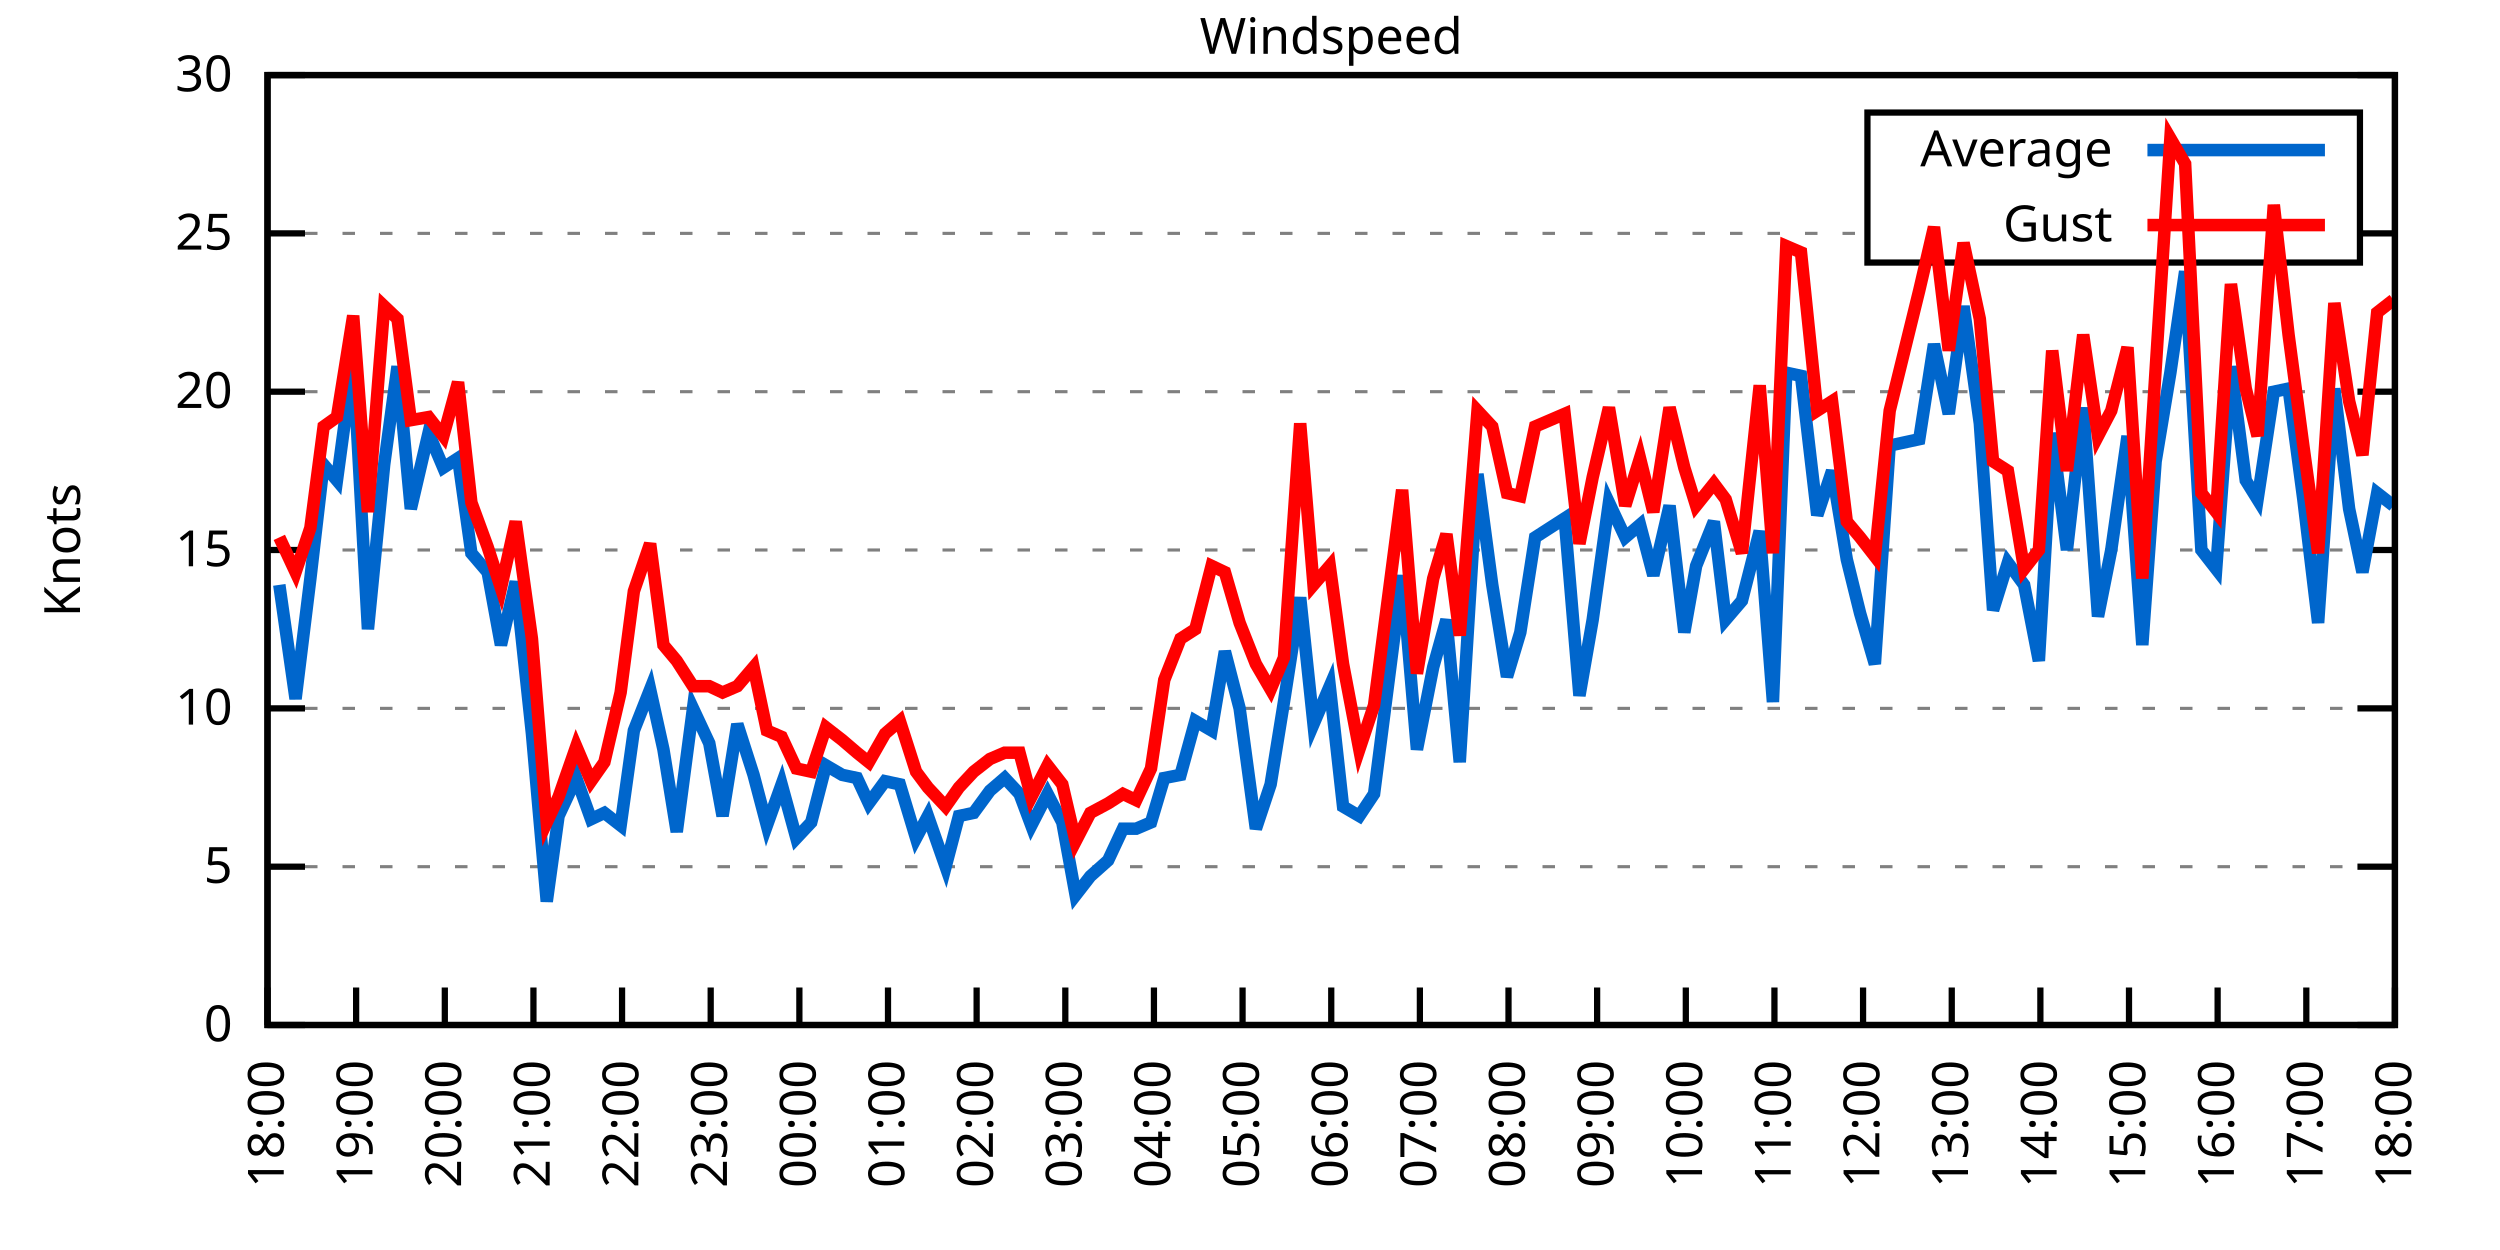
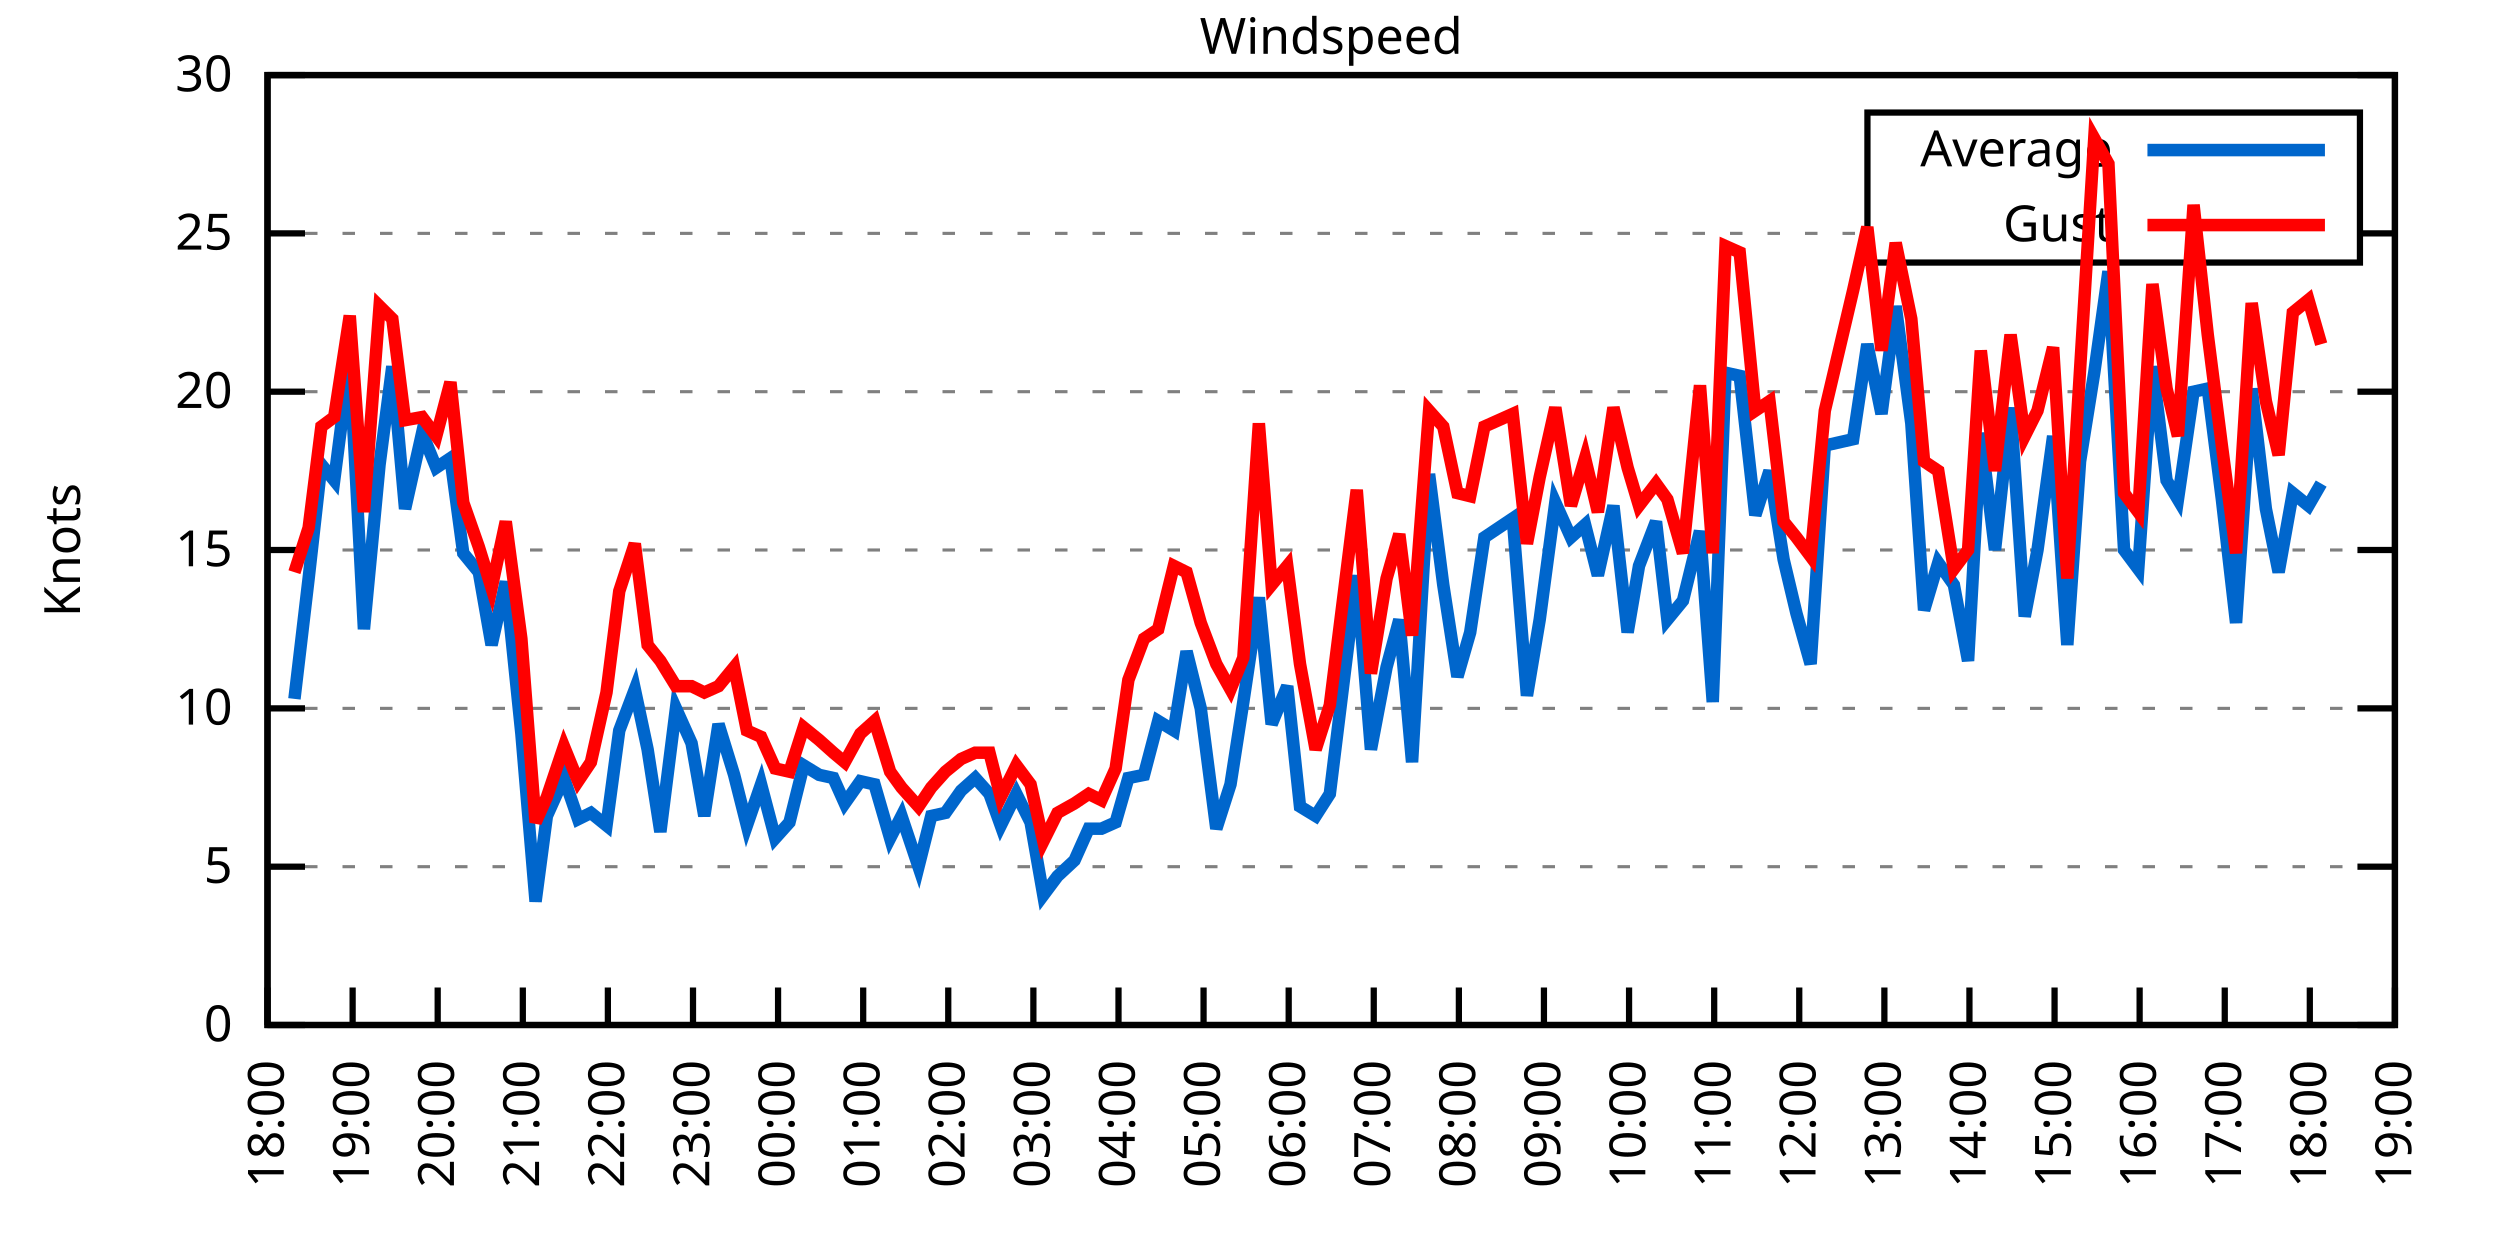
<svg xmlns="http://www.w3.org/2000/svg" xmlns:xlink="http://www.w3.org/1999/xlink" width="400" height="200" viewBox="0 0 400 200">
  <g id="gnuplot_canvas">
    <rect x="0" y="0" width="400" height="200" fill="none" />
    <defs>
      <circle id="gpDot" r="0.5" stroke-width="0.5" stroke="currentColor" />
      <path id="gpPt0" stroke-width="0.333" stroke="currentColor" d="M-1,0 h2 M0,-1 v2" />
      <path id="gpPt1" stroke-width="0.333" stroke="currentColor" d="M-1,-1 L1,1 M1,-1 L-1,1" />
      <path id="gpPt2" stroke-width="0.333" stroke="currentColor" d="M-1,0 L1,0 M0,-1 L0,1 M-1,-1 L1,1 M-1,1 L1,-1" />
      <rect id="gpPt3" stroke-width="0.333" stroke="currentColor" x="-1" y="-1" width="2" height="2" />
      <rect id="gpPt4" stroke-width="0.333" stroke="currentColor" fill="currentColor" x="-1" y="-1" width="2" height="2" />
      <circle id="gpPt5" stroke-width="0.333" stroke="currentColor" cx="0" cy="0" r="1" />
      <use xlink:href="#gpPt5" id="gpPt6" fill="currentColor" stroke="none" />
      <path id="gpPt7" stroke-width="0.333" stroke="currentColor" d="M0,-1.33 L-1.33,0.67 L1.33,0.67 z" />
      <use xlink:href="#gpPt7" id="gpPt8" fill="currentColor" stroke="none" />
      <use xlink:href="#gpPt7" id="gpPt9" stroke="currentColor" transform="rotate(180)" />
      <use xlink:href="#gpPt9" id="gpPt10" fill="currentColor" stroke="none" />
      <use xlink:href="#gpPt3" id="gpPt11" stroke="currentColor" transform="rotate(45)" />
      <use xlink:href="#gpPt11" id="gpPt12" fill="currentColor" stroke="none" />
      <path id="gpPt13" stroke-width="0.333" stroke="currentColor" d="M0,1.330 L1.265,0.411 L0.782,-1.067 L-0.782,-1.076 L-1.265,0.411 z" />
      <use xlink:href="#gpPt13" id="gpPt14" fill="currentColor" stroke="none" />
      <filter id="textbox" filterUnits="objectBoundingBox" x="0" y="0" height="1" width="1">
        <feFlood flood-color="white" flood-opacity="1" result="bgnd" />
        <feComposite in="SourceGraphic" in2="bgnd" operator="atop" />
      </filter>
      <filter id="greybox" filterUnits="objectBoundingBox" x="0" y="0" height="1" width="1">
        <feFlood flood-color="lightgrey" flood-opacity="1" result="grey" />
        <feComposite in="SourceGraphic" in2="grey" operator="atop" />
      </filter>
    </defs>
    <g fill="none" color="white" stroke="currentColor" stroke-width="1.00" stroke-linecap="butt" stroke-linejoin="miter">
</g>
    <g fill="none" color="black" stroke="currentColor" stroke-width="1.00" stroke-linecap="butt" stroke-linejoin="miter">
      <g stroke="none" shape-rendering="crispEdges">
        <polygon fill="rgb(255, 255, 255)" points="42.80,164.00 383.18,164.00 383.18,12.02 42.80,12.02 " />
      </g>
    </g>
    <g fill="none" color="black" stroke="currentColor" stroke-width="1.00" stroke-linecap="butt" stroke-linejoin="miter">
</g>
    <g fill="none" color="black" stroke="black" stroke-width="0.50" stroke-linecap="butt" stroke-linejoin="miter">
</g>
    <g fill="none" color="gray" stroke="currentColor" stroke-width="0.50" stroke-linecap="butt" stroke-linejoin="miter">
      <path stroke="gray" stroke-dasharray="2,4" class="gridline" d="M42.80,164.00 L383.19,164.00  " />
    </g>
    <g fill="none" color="gray" stroke="gray" stroke-width="1.00" stroke-linecap="butt" stroke-linejoin="miter">
</g>
    <g fill="none" color="black" stroke="currentColor" stroke-width="1.00" stroke-linecap="butt" stroke-linejoin="miter">
      <path stroke="black" d="M42.80,164.00 L48.80,164.00 M383.19,164.00 L377.19,164.00  " />
      <g transform="translate(37.20,166.60)" stroke="none" fill="black" font-family="Sans" font-size="8.00" text-anchor="end">
        <text>
          <tspan font-family="Sans"> 0</tspan>
        </text>
      </g>
    </g>
    <g fill="none" color="black" stroke="currentColor" stroke-width="1.00" stroke-linecap="butt" stroke-linejoin="miter">
</g>
    <g fill="none" color="black" stroke="black" stroke-width="0.50" stroke-linecap="butt" stroke-linejoin="miter">
</g>
    <g fill="none" color="gray" stroke="currentColor" stroke-width="0.50" stroke-linecap="butt" stroke-linejoin="miter">
      <path stroke="gray" stroke-dasharray="2,4" class="gridline" d="M42.80,138.67 L383.19,138.67  " />
    </g>
    <g fill="none" color="gray" stroke="gray" stroke-width="1.00" stroke-linecap="butt" stroke-linejoin="miter">
</g>
    <g fill="none" color="black" stroke="currentColor" stroke-width="1.00" stroke-linecap="butt" stroke-linejoin="miter">
      <path stroke="black" d="M42.80,138.67 L48.80,138.67 M383.19,138.67 L377.19,138.67  " />
      <g transform="translate(37.20,141.27)" stroke="none" fill="black" font-family="Sans" font-size="8.00" text-anchor="end">
        <text>
          <tspan font-family="Sans"> 5</tspan>
        </text>
      </g>
    </g>
    <g fill="none" color="black" stroke="currentColor" stroke-width="1.00" stroke-linecap="butt" stroke-linejoin="miter">
</g>
    <g fill="none" color="black" stroke="black" stroke-width="0.50" stroke-linecap="butt" stroke-linejoin="miter">
</g>
    <g fill="none" color="gray" stroke="currentColor" stroke-width="0.50" stroke-linecap="butt" stroke-linejoin="miter">
      <path stroke="gray" stroke-dasharray="2,4" class="gridline" d="M42.80,113.34 L383.19,113.34  " />
    </g>
    <g fill="none" color="gray" stroke="gray" stroke-width="1.00" stroke-linecap="butt" stroke-linejoin="miter">
</g>
    <g fill="none" color="black" stroke="currentColor" stroke-width="1.00" stroke-linecap="butt" stroke-linejoin="miter">
      <path stroke="black" d="M42.80,113.34 L48.80,113.34 M383.19,113.34 L377.19,113.34  " />
      <g transform="translate(37.20,115.94)" stroke="none" fill="black" font-family="Sans" font-size="8.00" text-anchor="end">
        <text>
          <tspan font-family="Sans"> 10</tspan>
        </text>
      </g>
    </g>
    <g fill="none" color="black" stroke="currentColor" stroke-width="1.00" stroke-linecap="butt" stroke-linejoin="miter">
</g>
    <g fill="none" color="black" stroke="black" stroke-width="0.50" stroke-linecap="butt" stroke-linejoin="miter">
</g>
    <g fill="none" color="gray" stroke="currentColor" stroke-width="0.50" stroke-linecap="butt" stroke-linejoin="miter">
      <path stroke="gray" stroke-dasharray="2,4" class="gridline" d="M42.80,88.00 L383.19,88.00  " />
    </g>
    <g fill="none" color="gray" stroke="gray" stroke-width="1.00" stroke-linecap="butt" stroke-linejoin="miter">
</g>
    <g fill="none" color="black" stroke="currentColor" stroke-width="1.00" stroke-linecap="butt" stroke-linejoin="miter">
      <path stroke="black" d="M42.80,88.00 L48.80,88.00 M383.19,88.00 L377.19,88.00  " />
      <g transform="translate(37.20,90.60)" stroke="none" fill="black" font-family="Sans" font-size="8.00" text-anchor="end">
        <text>
          <tspan font-family="Sans"> 15</tspan>
        </text>
      </g>
    </g>
    <g fill="none" color="black" stroke="currentColor" stroke-width="1.00" stroke-linecap="butt" stroke-linejoin="miter">
</g>
    <g fill="none" color="black" stroke="black" stroke-width="0.50" stroke-linecap="butt" stroke-linejoin="miter">
</g>
    <g fill="none" color="gray" stroke="currentColor" stroke-width="0.50" stroke-linecap="butt" stroke-linejoin="miter">
      <path stroke="gray" stroke-dasharray="2,4" class="gridline" d="M42.80,62.67 L383.19,62.67  " />
    </g>
    <g fill="none" color="gray" stroke="gray" stroke-width="1.00" stroke-linecap="butt" stroke-linejoin="miter">
</g>
    <g fill="none" color="black" stroke="currentColor" stroke-width="1.00" stroke-linecap="butt" stroke-linejoin="miter">
      <path stroke="black" d="M42.80,62.67 L48.80,62.67 M383.19,62.67 L377.19,62.67  " />
      <g transform="translate(37.20,65.27)" stroke="none" fill="black" font-family="Sans" font-size="8.00" text-anchor="end">
        <text>
          <tspan font-family="Sans"> 20</tspan>
        </text>
      </g>
    </g>
    <g fill="none" color="black" stroke="currentColor" stroke-width="1.00" stroke-linecap="butt" stroke-linejoin="miter">
</g>
    <g fill="none" color="black" stroke="black" stroke-width="0.50" stroke-linecap="butt" stroke-linejoin="miter">
</g>
    <g fill="none" color="gray" stroke="currentColor" stroke-width="0.50" stroke-linecap="butt" stroke-linejoin="miter">
      <path stroke="gray" stroke-dasharray="2,4" class="gridline" d="M42.80,37.34 L298.79,37.34 M377.59,37.34 L383.19,37.34  " />
    </g>
    <g fill="none" color="gray" stroke="gray" stroke-width="1.00" stroke-linecap="butt" stroke-linejoin="miter">
</g>
    <g fill="none" color="black" stroke="currentColor" stroke-width="1.00" stroke-linecap="butt" stroke-linejoin="miter">
      <path stroke="black" d="M42.80,37.34 L48.80,37.34 M383.19,37.34 L377.19,37.34  " />
      <g transform="translate(37.20,39.94)" stroke="none" fill="black" font-family="Sans" font-size="8.00" text-anchor="end">
        <text>
          <tspan font-family="Sans"> 25</tspan>
        </text>
      </g>
    </g>
    <g fill="none" color="black" stroke="currentColor" stroke-width="1.00" stroke-linecap="butt" stroke-linejoin="miter">
</g>
    <g fill="none" color="black" stroke="black" stroke-width="0.50" stroke-linecap="butt" stroke-linejoin="miter">
</g>
    <g fill="none" color="gray" stroke="currentColor" stroke-width="0.50" stroke-linecap="butt" stroke-linejoin="miter">
      <path stroke="gray" stroke-dasharray="2,4" class="gridline" d="M42.80,12.01 L383.19,12.01  " />
    </g>
    <g fill="none" color="gray" stroke="gray" stroke-width="1.00" stroke-linecap="butt" stroke-linejoin="miter">
</g>
    <g fill="none" color="black" stroke="currentColor" stroke-width="1.00" stroke-linecap="butt" stroke-linejoin="miter">
      <path stroke="black" d="M42.80,12.01 L48.80,12.01 M383.19,12.01 L377.19,12.01  " />
      <g transform="translate(37.20,14.61)" stroke="none" fill="black" font-family="Sans" font-size="8.00" text-anchor="end">
        <text>
          <tspan font-family="Sans"> 30</tspan>
        </text>
      </g>
    </g>
    <g fill="none" color="black" stroke="currentColor" stroke-width="1.00" stroke-linecap="butt" stroke-linejoin="miter">
      <path stroke="black" d="M42.80,164.00 L42.80,158.00  " />
      <g transform="translate(45.40,169.60) rotate(270.00)" stroke="none" fill="black" font-family="Sans" font-size="8.00" text-anchor="end">
        <text>
          <tspan font-family="Sans">18:00</tspan>
        </text>
      </g>
    </g>
    <g fill="none" color="black" stroke="currentColor" stroke-width="1.00" stroke-linecap="butt" stroke-linejoin="miter">
-       <path stroke="black" d="M56.98,164.00 L56.98,158.00  " />
-       <g transform="translate(59.58,169.60) rotate(270.00)" stroke="none" fill="black" font-family="Sans" font-size="8.00" text-anchor="end">
+       <path stroke="black" d="M56.42,164.00 L56.42,158.00  " />
+       <g transform="translate(59.02,169.60) rotate(270.00)" stroke="none" fill="black" font-family="Sans" font-size="8.00" text-anchor="end">
        <text>
          <tspan font-family="Sans">19:00</tspan>
        </text>
      </g>
    </g>
    <g fill="none" color="black" stroke="currentColor" stroke-width="1.00" stroke-linecap="butt" stroke-linejoin="miter">
-       <path stroke="black" d="M71.17,164.00 L71.17,158.00  " />
-       <g transform="translate(73.77,169.60) rotate(270.00)" stroke="none" fill="black" font-family="Sans" font-size="8.00" text-anchor="end">
+       <path stroke="black" d="M70.03,164.00 L70.03,158.00  " />
+       <g transform="translate(72.63,169.60) rotate(270.00)" stroke="none" fill="black" font-family="Sans" font-size="8.00" text-anchor="end">
        <text>
          <tspan font-family="Sans">20:00</tspan>
        </text>
      </g>
    </g>
    <g fill="none" color="black" stroke="currentColor" stroke-width="1.00" stroke-linecap="butt" stroke-linejoin="miter">
-       <path stroke="black" d="M85.35,164.00 L85.35,158.00  " />
-       <g transform="translate(87.95,169.60) rotate(270.00)" stroke="none" fill="black" font-family="Sans" font-size="8.00" text-anchor="end">
+       <path stroke="black" d="M83.65,164.00 L83.65,158.00  " />
+       <g transform="translate(86.25,169.60) rotate(270.00)" stroke="none" fill="black" font-family="Sans" font-size="8.00" text-anchor="end">
        <text>
          <tspan font-family="Sans">21:00</tspan>
        </text>
      </g>
    </g>
    <g fill="none" color="black" stroke="currentColor" stroke-width="1.00" stroke-linecap="butt" stroke-linejoin="miter">
-       <path stroke="black" d="M99.53,164.00 L99.53,158.00  " />
-       <g transform="translate(102.13,169.60) rotate(270.00)" stroke="none" fill="black" font-family="Sans" font-size="8.00" text-anchor="end">
+       <path stroke="black" d="M97.26,164.00 L97.26,158.00  " />
+       <g transform="translate(99.86,169.60) rotate(270.00)" stroke="none" fill="black" font-family="Sans" font-size="8.00" text-anchor="end">
        <text>
          <tspan font-family="Sans">22:00</tspan>
        </text>
      </g>
    </g>
    <g fill="none" color="black" stroke="currentColor" stroke-width="1.00" stroke-linecap="butt" stroke-linejoin="miter">
-       <path stroke="black" d="M113.71,164.00 L113.71,158.00  " />
-       <g transform="translate(116.31,169.60) rotate(270.00)" stroke="none" fill="black" font-family="Sans" font-size="8.00" text-anchor="end">
+       <path stroke="black" d="M110.88,164.00 L110.88,158.00  " />
+       <g transform="translate(113.48,169.60) rotate(270.00)" stroke="none" fill="black" font-family="Sans" font-size="8.00" text-anchor="end">
        <text>
          <tspan font-family="Sans">23:00</tspan>
        </text>
      </g>
    </g>
    <g fill="none" color="black" stroke="currentColor" stroke-width="1.00" stroke-linecap="butt" stroke-linejoin="miter">
-       <path stroke="black" d="M127.90,164.00 L127.90,158.00  " />
-       <g transform="translate(130.50,169.60) rotate(270.00)" stroke="none" fill="black" font-family="Sans" font-size="8.00" text-anchor="end">
+       <path stroke="black" d="M124.49,164.00 L124.49,158.00  " />
+       <g transform="translate(127.09,169.60) rotate(270.00)" stroke="none" fill="black" font-family="Sans" font-size="8.00" text-anchor="end">
        <text>
          <tspan font-family="Sans">00:00</tspan>
        </text>
      </g>
    </g>
    <g fill="none" color="black" stroke="currentColor" stroke-width="1.00" stroke-linecap="butt" stroke-linejoin="miter">
-       <path stroke="black" d="M142.08,164.00 L142.08,158.00  " />
-       <g transform="translate(144.68,169.60) rotate(270.00)" stroke="none" fill="black" font-family="Sans" font-size="8.00" text-anchor="end">
+       <path stroke="black" d="M138.11,164.00 L138.11,158.00  " />
+       <g transform="translate(140.71,169.60) rotate(270.00)" stroke="none" fill="black" font-family="Sans" font-size="8.00" text-anchor="end">
        <text>
          <tspan font-family="Sans">01:00</tspan>
        </text>
      </g>
    </g>
    <g fill="none" color="black" stroke="currentColor" stroke-width="1.00" stroke-linecap="butt" stroke-linejoin="miter">
-       <path stroke="black" d="M156.26,164.00 L156.26,158.00  " />
-       <g transform="translate(158.86,169.60) rotate(270.00)" stroke="none" fill="black" font-family="Sans" font-size="8.00" text-anchor="end">
+       <path stroke="black" d="M151.72,164.00 L151.72,158.00  " />
+       <g transform="translate(154.32,169.60) rotate(270.00)" stroke="none" fill="black" font-family="Sans" font-size="8.00" text-anchor="end">
        <text>
          <tspan font-family="Sans">02:00</tspan>
        </text>
      </g>
    </g>
    <g fill="none" color="black" stroke="currentColor" stroke-width="1.00" stroke-linecap="butt" stroke-linejoin="miter">
-       <path stroke="black" d="M170.45,164.00 L170.45,158.00  " />
-       <g transform="translate(173.05,169.60) rotate(270.00)" stroke="none" fill="black" font-family="Sans" font-size="8.00" text-anchor="end">
+       <path stroke="black" d="M165.34,164.00 L165.34,158.00  " />
+       <g transform="translate(167.94,169.60) rotate(270.00)" stroke="none" fill="black" font-family="Sans" font-size="8.00" text-anchor="end">
        <text>
          <tspan font-family="Sans">03:00</tspan>
        </text>
      </g>
    </g>
    <g fill="none" color="black" stroke="currentColor" stroke-width="1.00" stroke-linecap="butt" stroke-linejoin="miter">
-       <path stroke="black" d="M184.63,164.00 L184.63,158.00  " />
-       <g transform="translate(187.23,169.60) rotate(270.00)" stroke="none" fill="black" font-family="Sans" font-size="8.00" text-anchor="end">
+       <path stroke="black" d="M178.96,164.00 L178.96,158.00  " />
+       <g transform="translate(181.56,169.60) rotate(270.00)" stroke="none" fill="black" font-family="Sans" font-size="8.00" text-anchor="end">
        <text>
          <tspan font-family="Sans">04:00</tspan>
        </text>
      </g>
    </g>
    <g fill="none" color="black" stroke="currentColor" stroke-width="1.00" stroke-linecap="butt" stroke-linejoin="miter">
-       <path stroke="black" d="M198.81,164.00 L198.81,158.00  " />
-       <g transform="translate(201.41,169.60) rotate(270.00)" stroke="none" fill="black" font-family="Sans" font-size="8.00" text-anchor="end">
+       <path stroke="black" d="M192.57,164.00 L192.57,158.00  " />
+       <g transform="translate(195.17,169.60) rotate(270.00)" stroke="none" fill="black" font-family="Sans" font-size="8.00" text-anchor="end">
        <text>
          <tspan font-family="Sans">05:00</tspan>
        </text>
      </g>
    </g>
    <g fill="none" color="black" stroke="currentColor" stroke-width="1.00" stroke-linecap="butt" stroke-linejoin="miter">
-       <path stroke="black" d="M213.00,164.00 L213.00,158.00  " />
-       <g transform="translate(215.60,169.60) rotate(270.00)" stroke="none" fill="black" font-family="Sans" font-size="8.00" text-anchor="end">
+       <path stroke="black" d="M206.19,164.00 L206.19,158.00  " />
+       <g transform="translate(208.79,169.60) rotate(270.00)" stroke="none" fill="black" font-family="Sans" font-size="8.00" text-anchor="end">
        <text>
          <tspan font-family="Sans">06:00</tspan>
        </text>
      </g>
    </g>
    <g fill="none" color="black" stroke="currentColor" stroke-width="1.00" stroke-linecap="butt" stroke-linejoin="miter">
-       <path stroke="black" d="M227.18,164.00 L227.18,158.00  " />
-       <g transform="translate(229.78,169.60) rotate(270.00)" stroke="none" fill="black" font-family="Sans" font-size="8.00" text-anchor="end">
+       <path stroke="black" d="M219.80,164.00 L219.80,158.00  " />
+       <g transform="translate(222.40,169.60) rotate(270.00)" stroke="none" fill="black" font-family="Sans" font-size="8.00" text-anchor="end">
        <text>
          <tspan font-family="Sans">07:00</tspan>
        </text>
      </g>
    </g>
    <g fill="none" color="black" stroke="currentColor" stroke-width="1.00" stroke-linecap="butt" stroke-linejoin="miter">
-       <path stroke="black" d="M241.36,164.00 L241.36,158.00  " />
-       <g transform="translate(243.96,169.60) rotate(270.00)" stroke="none" fill="black" font-family="Sans" font-size="8.00" text-anchor="end">
+       <path stroke="black" d="M233.42,164.00 L233.42,158.00  " />
+       <g transform="translate(236.02,169.60) rotate(270.00)" stroke="none" fill="black" font-family="Sans" font-size="8.00" text-anchor="end">
        <text>
          <tspan font-family="Sans">08:00</tspan>
        </text>
      </g>
    </g>
    <g fill="none" color="black" stroke="currentColor" stroke-width="1.00" stroke-linecap="butt" stroke-linejoin="miter">
-       <path stroke="black" d="M255.54,164.00 L255.54,158.00  " />
-       <g transform="translate(258.14,169.60) rotate(270.00)" stroke="none" fill="black" font-family="Sans" font-size="8.00" text-anchor="end">
+       <path stroke="black" d="M247.03,164.00 L247.03,158.00  " />
+       <g transform="translate(249.63,169.60) rotate(270.00)" stroke="none" fill="black" font-family="Sans" font-size="8.00" text-anchor="end">
        <text>
          <tspan font-family="Sans">09:00</tspan>
        </text>
      </g>
    </g>
    <g fill="none" color="black" stroke="currentColor" stroke-width="1.00" stroke-linecap="butt" stroke-linejoin="miter">
-       <path stroke="black" d="M269.73,164.00 L269.73,158.00  " />
-       <g transform="translate(272.33,169.60) rotate(270.00)" stroke="none" fill="black" font-family="Sans" font-size="8.00" text-anchor="end">
+       <path stroke="black" d="M260.65,164.00 L260.65,158.00  " />
+       <g transform="translate(263.25,169.60) rotate(270.00)" stroke="none" fill="black" font-family="Sans" font-size="8.00" text-anchor="end">
        <text>
          <tspan font-family="Sans">10:00</tspan>
        </text>
      </g>
    </g>
    <g fill="none" color="black" stroke="currentColor" stroke-width="1.00" stroke-linecap="butt" stroke-linejoin="miter">
-       <path stroke="black" d="M283.91,164.00 L283.91,158.00  " />
-       <g transform="translate(286.51,169.60) rotate(270.00)" stroke="none" fill="black" font-family="Sans" font-size="8.00" text-anchor="end">
+       <path stroke="black" d="M274.27,164.00 L274.27,158.00  " />
+       <g transform="translate(276.87,169.60) rotate(270.00)" stroke="none" fill="black" font-family="Sans" font-size="8.00" text-anchor="end">
        <text>
          <tspan font-family="Sans">11:00</tspan>
        </text>
      </g>
    </g>
    <g fill="none" color="black" stroke="currentColor" stroke-width="1.00" stroke-linecap="butt" stroke-linejoin="miter">
-       <path stroke="black" d="M298.09,164.00 L298.09,158.00  " />
-       <g transform="translate(300.69,169.60) rotate(270.00)" stroke="none" fill="black" font-family="Sans" font-size="8.00" text-anchor="end">
+       <path stroke="black" d="M287.88,164.00 L287.88,158.00  " />
+       <g transform="translate(290.48,169.60) rotate(270.00)" stroke="none" fill="black" font-family="Sans" font-size="8.00" text-anchor="end">
        <text>
          <tspan font-family="Sans">12:00</tspan>
        </text>
      </g>
    </g>
    <g fill="none" color="black" stroke="currentColor" stroke-width="1.00" stroke-linecap="butt" stroke-linejoin="miter">
-       <path stroke="black" d="M312.28,164.00 L312.28,158.00  " />
-       <g transform="translate(314.88,169.60) rotate(270.00)" stroke="none" fill="black" font-family="Sans" font-size="8.00" text-anchor="end">
+       <path stroke="black" d="M301.50,164.00 L301.50,158.00  " />
+       <g transform="translate(304.10,169.60) rotate(270.00)" stroke="none" fill="black" font-family="Sans" font-size="8.00" text-anchor="end">
        <text>
          <tspan font-family="Sans">13:00</tspan>
        </text>
      </g>
    </g>
    <g fill="none" color="black" stroke="currentColor" stroke-width="1.00" stroke-linecap="butt" stroke-linejoin="miter">
-       <path stroke="black" d="M326.46,164.00 L326.46,158.00  " />
-       <g transform="translate(329.06,169.60) rotate(270.00)" stroke="none" fill="black" font-family="Sans" font-size="8.00" text-anchor="end">
+       <path stroke="black" d="M315.11,164.00 L315.11,158.00  " />
+       <g transform="translate(317.71,169.60) rotate(270.00)" stroke="none" fill="black" font-family="Sans" font-size="8.00" text-anchor="end">
        <text>
          <tspan font-family="Sans">14:00</tspan>
        </text>
      </g>
    </g>
    <g fill="none" color="black" stroke="currentColor" stroke-width="1.00" stroke-linecap="butt" stroke-linejoin="miter">
-       <path stroke="black" d="M340.64,164.00 L340.64,158.00  " />
-       <g transform="translate(343.24,169.60) rotate(270.00)" stroke="none" fill="black" font-family="Sans" font-size="8.00" text-anchor="end">
+       <path stroke="black" d="M328.73,164.00 L328.73,158.00  " />
+       <g transform="translate(331.33,169.60) rotate(270.00)" stroke="none" fill="black" font-family="Sans" font-size="8.00" text-anchor="end">
        <text>
          <tspan font-family="Sans">15:00</tspan>
        </text>
      </g>
    </g>
    <g fill="none" color="black" stroke="currentColor" stroke-width="1.00" stroke-linecap="butt" stroke-linejoin="miter">
-       <path stroke="black" d="M354.82,164.00 L354.82,158.00  " />
-       <g transform="translate(357.42,169.60) rotate(270.00)" stroke="none" fill="black" font-family="Sans" font-size="8.00" text-anchor="end">
+       <path stroke="black" d="M342.34,164.00 L342.34,158.00  " />
+       <g transform="translate(344.94,169.60) rotate(270.00)" stroke="none" fill="black" font-family="Sans" font-size="8.00" text-anchor="end">
        <text>
          <tspan font-family="Sans">16:00</tspan>
        </text>
      </g>
    </g>
    <g fill="none" color="black" stroke="currentColor" stroke-width="1.00" stroke-linecap="butt" stroke-linejoin="miter">
-       <path stroke="black" d="M369.01,164.00 L369.01,158.00  " />
-       <g transform="translate(371.61,169.60) rotate(270.00)" stroke="none" fill="black" font-family="Sans" font-size="8.00" text-anchor="end">
+       <path stroke="black" d="M355.96,164.00 L355.96,158.00  " />
+       <g transform="translate(358.56,169.60) rotate(270.00)" stroke="none" fill="black" font-family="Sans" font-size="8.00" text-anchor="end">
        <text>
          <tspan font-family="Sans">17:00</tspan>
+         </text>
+       </g>
+     </g>
+     <g fill="none" color="black" stroke="currentColor" stroke-width="1.00" stroke-linecap="butt" stroke-linejoin="miter">
+       <path stroke="black" d="M369.57,164.00 L369.57,158.00  " />
+       <g transform="translate(372.17,169.60) rotate(270.00)" stroke="none" fill="black" font-family="Sans" font-size="8.00" text-anchor="end">
+         <text>
+           <tspan font-family="Sans">18:00</tspan>
        </text>
      </g>
    </g>
    <g fill="none" color="black" stroke="currentColor" stroke-width="1.00" stroke-linecap="butt" stroke-linejoin="miter">
      <path stroke="black" d="M383.19,164.00 L383.19,158.00  " />
      <g transform="translate(385.79,169.60) rotate(270.00)" stroke="none" fill="black" font-family="Sans" font-size="8.00" text-anchor="end">
        <text>
-           <tspan font-family="Sans">18:00</tspan>
+           <tspan font-family="Sans">19:00</tspan>
        </text>
      </g>
    </g>
    <g fill="none" color="black" stroke="currentColor" stroke-width="1.00" stroke-linecap="butt" stroke-linejoin="miter">
</g>
    <g fill="none" color="black" stroke="currentColor" stroke-width="1.00" stroke-linecap="butt" stroke-linejoin="miter">
      <path stroke="black" d="M42.80,12.01 L42.80,164.00 L383.19,164.00 L383.19,12.01 L42.80,12.01 Z  " />
    </g>
    <g fill="none" color="black" stroke="currentColor" stroke-width="1.00" stroke-linecap="butt" stroke-linejoin="miter">
</g>
    <g fill="none" color="black" stroke="currentColor" stroke-width="1.00" stroke-linecap="butt" stroke-linejoin="miter">
      <path stroke="black" d="M298.79,42.01 L298.79,18.01 L377.59,18.01 L377.59,42.01 L298.79,42.01 Z  " />
    </g>
    <g id="Windspeed_plot_1">
      <g fill="none" color="white" stroke="black" stroke-width="2.00" stroke-linecap="butt" stroke-linejoin="miter">
</g>
      <g fill="none" color="black" stroke="currentColor" stroke-width="2.00" stroke-linecap="butt" stroke-linejoin="miter">
        <g transform="translate(337.99,26.61)" stroke="none" fill="black" font-family="Sans" font-size="8.00" text-anchor="end">
          <text>
            <tspan font-family="Sans">Average</tspan>
          </text>
        </g>
      </g>
      <g fill="none" color="black" stroke="currentColor" stroke-width="2.00" stroke-linecap="butt" stroke-linejoin="miter">
-         <path stroke="rgb(  0, 102, 204)" d="M343.59,24.01 L371.99,24.01 M44.69,93.58 L47.29,111.82 L49.66,92.56 L51.78,74.33 L53.91,76.86 L56.51,57.61   L58.87,100.67 L61.47,74.33 L63.60,58.62 L65.73,81.42 L68.57,69.26 L70.93,74.83 L73.29,73.31 L75.42,88.51   L78.02,91.55 L80.15,103.20 L82.51,93.07 L85.11,117.39 L87.48,144.24 L89.37,130.56 L92.20,124.48 L94.57,131.07   L96.70,130.06 L99.30,132.08 L101.42,116.88 L104.02,110.30 L106.15,119.92 L108.28,133.10 L110.88,113.34 L113.48,118.91   L115.61,130.56 L117.97,115.87 L120.57,123.98 L122.70,132.08 L125.06,125.50 L127.42,134.11 L129.79,131.58 L132.15,122.46   L134.75,123.98 L137.12,124.48 L139.01,128.54 L141.61,124.99 L143.97,125.50 L146.57,134.11 L148.46,130.56 L151.30,138.67   L153.43,130.56 L155.79,130.06 L158.39,126.51 L160.75,124.48 L163.12,127.02 L165.01,132.08 L167.61,127.02 L169.97,131.58   L172.10,143.23 L174.46,140.19 L177.30,137.66 L179.67,132.59 L181.79,132.59 L184.16,131.58 L186.28,124.48 L188.88,123.98   L191.25,115.36 L193.85,116.88 L195.98,104.22 L198.34,113.34 L200.94,132.59 L203.30,125.50 L205.43,112.32 L208.03,95.60   L210.16,115.87 L212.76,109.79 L214.89,129.04 L217.49,130.56 L219.85,127.02 L224.34,92.06 L226.71,119.92 L229.31,106.75   L231.43,99.15 L233.56,121.95 L236.40,75.85 L238.76,93.58 L241.12,108.27 L243.25,101.18 L245.62,85.98 L250.34,82.94   L252.71,111.31 L254.83,99.15 L257.43,80.41 L260.04,85.98 L262.40,83.95 L264.53,92.06 L267.13,80.91 L269.49,101.18   L271.38,90.54 L274.22,83.45 L276.11,99.15 L278.71,96.11 L281.55,84.97 L283.67,112.32 L285.80,59.63 L288.16,60.14   L290.76,82.43 L293.13,75.34 L295.49,89.52 L297.62,98.14 L299.98,106.24 L302.35,71.29 L307.08,70.27 L309.44,55.07   L311.80,66.22 L314.17,48.99 L316.77,67.74 L318.89,97.63 L321.26,90.03 L323.86,93.58 L326.22,105.74 L328.35,69.26   L330.71,88.00 L333.31,65.21 L335.68,98.64 L337.80,88.00 L340.40,69.77 L342.77,103.20 L344.90,73.82 L347.26,59.63   L349.62,43.42 L352.22,88.00 L354.59,91.04 L356.95,58.62 L359.32,76.86 L361.21,79.90 L363.81,62.67 L366.17,62.17   L368.53,79.90 L370.90,99.66 L373.50,62.17 L375.86,81.42 L377.99,91.55 L380.35,78.89 L382.95,80.91  " />
+         <path stroke="rgb(  0, 102, 204)" d="M343.59,24.01 L371.99,24.01 M47.11,111.82 L49.38,92.56 L51.42,74.33 L53.47,76.86 L55.96,57.61 L58.23,100.67   L60.73,74.33 L62.77,58.62 L64.81,81.42 L67.54,69.26 L69.80,74.83 L72.07,73.31 L74.12,88.51 L76.61,91.55   L78.65,103.20 L80.92,93.07 L83.42,117.39 L85.69,144.24 L87.50,130.56 L90.23,124.48 L92.50,131.07 L94.54,130.06   L97.04,132.08 L99.08,116.88 L101.57,110.30 L103.62,119.92 L105.66,133.10 L108.15,113.34 L110.65,118.91 L112.69,130.56   L114.96,115.87 L117.46,123.98 L119.50,132.08 L121.77,125.50 L124.04,134.11 L126.31,131.58 L128.58,122.46 L131.07,123.98   L133.34,124.48 L135.16,128.54 L137.66,124.99 L139.92,125.50 L142.42,134.11 L144.24,130.56 L146.96,138.67 L149.00,130.56   L151.27,130.06 L153.77,126.51 L156.04,124.48 L158.31,127.02 L160.12,132.08 L162.62,127.02 L164.89,131.58 L166.93,143.23   L169.20,140.19 L171.92,137.66 L174.19,132.59 L176.23,132.59 L178.50,131.58 L180.54,124.48 L183.04,123.98 L185.31,115.36   L187.81,116.88 L189.85,104.22 L192.12,113.34 L194.61,132.59 L196.88,125.50 L198.93,112.32 L201.42,95.60 L203.46,115.87   L205.96,109.79 L208.00,129.04 L210.50,130.56 L212.77,127.02 L217.08,92.06 L219.35,119.92 L221.85,106.75 L223.89,99.15   L225.93,121.95 L228.65,75.85 L230.92,93.58 L233.19,108.27 L235.23,101.18 L237.50,85.98 L242.04,82.94 L244.31,111.31   L246.35,99.15 L248.85,80.41 L251.35,85.98 L253.61,83.95 L255.66,92.06 L258.15,80.91 L260.42,101.18 L262.24,90.54   L264.96,83.45 L266.78,99.15 L269.27,96.11 L272.00,84.97 L274.04,112.32 L276.08,59.63 L278.35,60.14 L280.85,82.43   L283.12,75.34 L285.38,89.52 L287.43,98.14 L289.70,106.24 L291.97,71.29 L296.50,70.27 L298.77,55.07 L301.04,66.22   L303.31,48.99 L305.81,67.74 L307.85,97.63 L310.12,90.03 L312.62,93.58 L314.89,105.74 L316.93,69.26 L319.20,88.00   L321.69,65.21 L323.96,98.64 L326.00,88.00 L328.50,69.77 L330.77,103.20 L332.81,73.82 L335.08,59.63 L337.35,43.42   L339.85,88.00 L342.12,91.04 L344.39,58.62 L346.65,76.86 L348.47,79.90 L350.97,62.67 L353.24,62.17 L355.50,79.90   L357.77,99.66 L360.27,62.17 L362.54,81.42 L364.58,91.55 L366.85,78.89 L369.35,80.91 L371.39,77.37  " />
      </g>
    </g>
    <g id="Windspeed_plot_2">
      <g fill="none" color="black" stroke="currentColor" stroke-width="2.00" stroke-linecap="butt" stroke-linejoin="miter">
        <g transform="translate(337.99,38.61)" stroke="none" fill="black" font-family="Sans" font-size="8.00" text-anchor="end">
          <text>
            <tspan font-family="Sans">Gust</tspan>
          </text>
        </g>
      </g>
      <g fill="none" color="black" stroke="currentColor" stroke-width="2.00" stroke-linecap="butt" stroke-linejoin="miter">
-         <path stroke="rgb(255,   0,   0)" d="M343.59,36.01 L371.99,36.01 M44.69,85.98 L47.29,91.55 L49.66,84.46 L51.78,68.25 L53.91,66.73 L56.51,50.51   L58.87,81.93 L61.47,48.99 L63.60,51.02 L65.73,67.23 L68.57,66.73 L70.93,69.77 L73.29,61.15 L75.42,80.41   L78.02,87.50 L80.15,94.08 L82.51,83.45 L85.11,102.19 L87.48,131.58 L89.37,127.52 L92.20,119.42 L94.57,124.99   L96.70,121.95 L99.30,110.80 L101.42,94.59 L104.02,86.99 L106.15,103.20 L108.28,105.74 L110.88,109.79 L113.48,109.79   L115.61,110.80 L117.97,109.79 L120.57,106.75 L122.70,116.88 L125.06,117.90 L127.42,122.96 L129.79,123.47 L132.15,116.38   L134.75,118.40 L137.12,120.43 L139.01,121.95 L141.61,117.39 L143.97,115.36 L146.57,123.47 L148.46,126.00 L151.30,129.04   L153.43,126.00 L155.79,123.47 L158.39,121.44 L160.75,120.43 L163.12,120.43 L165.01,127.52 L167.61,122.46 L169.97,125.50   L172.10,134.62 L174.46,130.06 L177.30,128.54 L179.67,127.02 L181.79,128.03 L184.16,122.96 L186.28,108.78 L188.88,102.19   L191.25,100.67 L193.85,90.54 L195.98,91.55 L198.34,99.66 L200.94,106.24 L203.30,110.30 L205.43,105.23 L208.03,67.74   L210.16,93.58 L212.76,90.54 L214.89,106.24 L217.49,119.92 L219.85,112.83 L224.34,78.38 L226.71,107.76 L229.31,92.56   L231.43,85.47 L233.56,101.68 L236.40,65.71 L238.76,68.25 L241.12,78.89 L243.25,79.39 L245.62,68.25 L250.34,66.22   L252.71,86.99 L254.83,76.35 L257.43,65.21 L260.04,80.91 L262.40,73.31 L264.53,81.93 L267.13,65.21 L269.49,74.83   L271.38,80.91 L274.22,77.37 L276.11,79.90 L278.71,88.51 L281.55,61.66 L283.67,88.51 L285.80,39.37 L288.16,40.38   L290.76,65.71 L293.13,64.19 L295.49,83.45 L297.62,85.98 L299.98,89.02 L302.35,65.71 L307.08,46.46 L309.44,36.33   L311.80,56.09 L314.17,38.86 L316.77,51.02 L318.89,73.82 L321.26,75.34 L323.86,91.04 L326.22,88.00 L328.35,56.09   L330.71,75.34 L333.31,53.55 L335.68,69.77 L337.80,65.71 L340.40,55.58 L342.77,92.56 L344.90,59.13 L347.26,22.14   L349.62,26.20 L352.22,78.89 L354.59,81.93 L356.95,45.45 L359.32,62.17 L361.21,69.77 L363.81,32.78 L366.17,53.55   L368.53,71.29 L370.90,88.51 L373.50,48.49 L375.86,64.19 L377.99,72.81 L380.35,50.01 L382.95,47.98  " />
+         <path stroke="rgb(255,   0,   0)" d="M343.59,36.01 L371.99,36.01 M47.11,91.55 L49.38,84.46 L51.42,68.25 L53.47,66.73 L55.96,50.51 L58.23,81.93   L60.73,48.99 L62.77,51.02 L64.81,67.23 L67.54,66.73 L69.80,69.77 L72.07,61.15 L74.12,80.41 L76.61,87.50   L78.65,94.08 L80.92,83.45 L83.42,102.19 L85.69,131.58 L87.50,127.52 L90.23,119.42 L92.50,124.99 L94.54,121.95   L97.04,110.80 L99.08,94.59 L101.57,86.99 L103.62,103.20 L105.66,105.74 L108.15,109.79 L110.65,109.79 L112.69,110.80   L114.96,109.79 L117.46,106.75 L119.50,116.88 L121.77,117.90 L124.04,122.96 L126.31,123.47 L128.58,116.38 L131.07,118.40   L133.34,120.43 L135.16,121.95 L137.66,117.39 L139.92,115.36 L142.42,123.47 L144.24,126.00 L146.96,129.04 L149.00,126.00   L151.27,123.47 L153.77,121.44 L156.04,120.43 L158.31,120.43 L160.12,127.52 L162.62,122.46 L164.89,125.50 L166.93,134.62   L169.20,130.06 L171.92,128.54 L174.19,127.02 L176.23,128.03 L178.50,122.96 L180.54,108.78 L183.04,102.19 L185.31,100.67   L187.81,90.54 L189.85,91.55 L192.12,99.66 L194.61,106.24 L196.88,110.30 L198.93,105.23 L201.42,67.74 L203.46,93.58   L205.96,90.54 L208.00,106.24 L210.50,119.92 L212.77,112.83 L217.08,78.38 L219.35,107.76 L221.85,92.56 L223.89,85.47   L225.93,101.68 L228.65,65.71 L230.92,68.25 L233.19,78.89 L235.23,79.39 L237.50,68.25 L242.04,66.22 L244.31,86.99   L246.35,76.35 L248.85,65.21 L251.35,80.91 L253.61,73.31 L255.66,81.93 L258.15,65.21 L260.42,74.83 L262.24,80.91   L264.96,77.37 L266.78,79.90 L269.27,88.51 L272.00,61.66 L274.04,88.51 L276.08,39.37 L278.35,40.38 L280.85,65.71   L283.12,64.19 L285.38,83.45 L287.43,85.98 L289.70,89.02 L291.97,65.71 L296.50,46.46 L298.77,36.33 L301.04,56.09   L303.31,38.86 L305.81,51.02 L307.85,73.82 L310.12,75.34 L312.62,91.04 L314.89,88.00 L316.93,56.09 L319.20,75.34   L321.69,53.55 L323.96,69.77 L326.00,65.71 L328.50,55.58 L330.77,92.56 L332.81,59.13 L335.08,22.14 L337.35,26.20   L339.85,78.89 L342.12,81.93 L344.39,45.45 L346.65,62.17 L348.47,69.77 L350.97,32.78 L353.24,53.55 L355.50,71.29   L357.77,88.51 L360.27,48.49 L362.54,64.19 L364.58,72.81 L366.85,50.01 L369.35,47.98 L371.39,55.07  " />
      </g>
    </g>
    <g fill="none" color="black" stroke="currentColor" stroke-width="2.00" stroke-linecap="butt" stroke-linejoin="miter">
</g>
    <g fill="none" color="black" stroke="black" stroke-width="1.00" stroke-linecap="butt" stroke-linejoin="miter">
</g>
    <g fill="none" color="black" stroke="currentColor" stroke-width="1.00" stroke-linecap="butt" stroke-linejoin="miter">
      <path stroke="black" d="M42.80,12.01 L42.80,164.00 L383.19,164.00 L383.19,12.01 L42.80,12.01 Z  " />
      <g transform="translate(12.80,88.01) rotate(270.00)" stroke="none" fill="black" font-family="Sans" font-size="8.00" text-anchor="middle">
        <text>
          <tspan font-family="Sans">Knots</tspan>
        </text>
      </g>
    </g>
    <g fill="none" color="black" stroke="currentColor" stroke-width="1.00" stroke-linecap="butt" stroke-linejoin="miter">
</g>
    <g fill="none" color="black" stroke="currentColor" stroke-width="1.00" stroke-linecap="butt" stroke-linejoin="miter">
      <g transform="translate(212.99,8.61)" stroke="none" fill="black" font-family="Sans" font-size="8.00" text-anchor="middle">
        <text>
          <tspan font-family="Sans">Windspeed</tspan>
        </text>
      </g>
    </g>
    <g fill="none" color="black" stroke="currentColor" stroke-width="1.00" stroke-linecap="butt" stroke-linejoin="miter">
</g>
  </g>
</svg>
